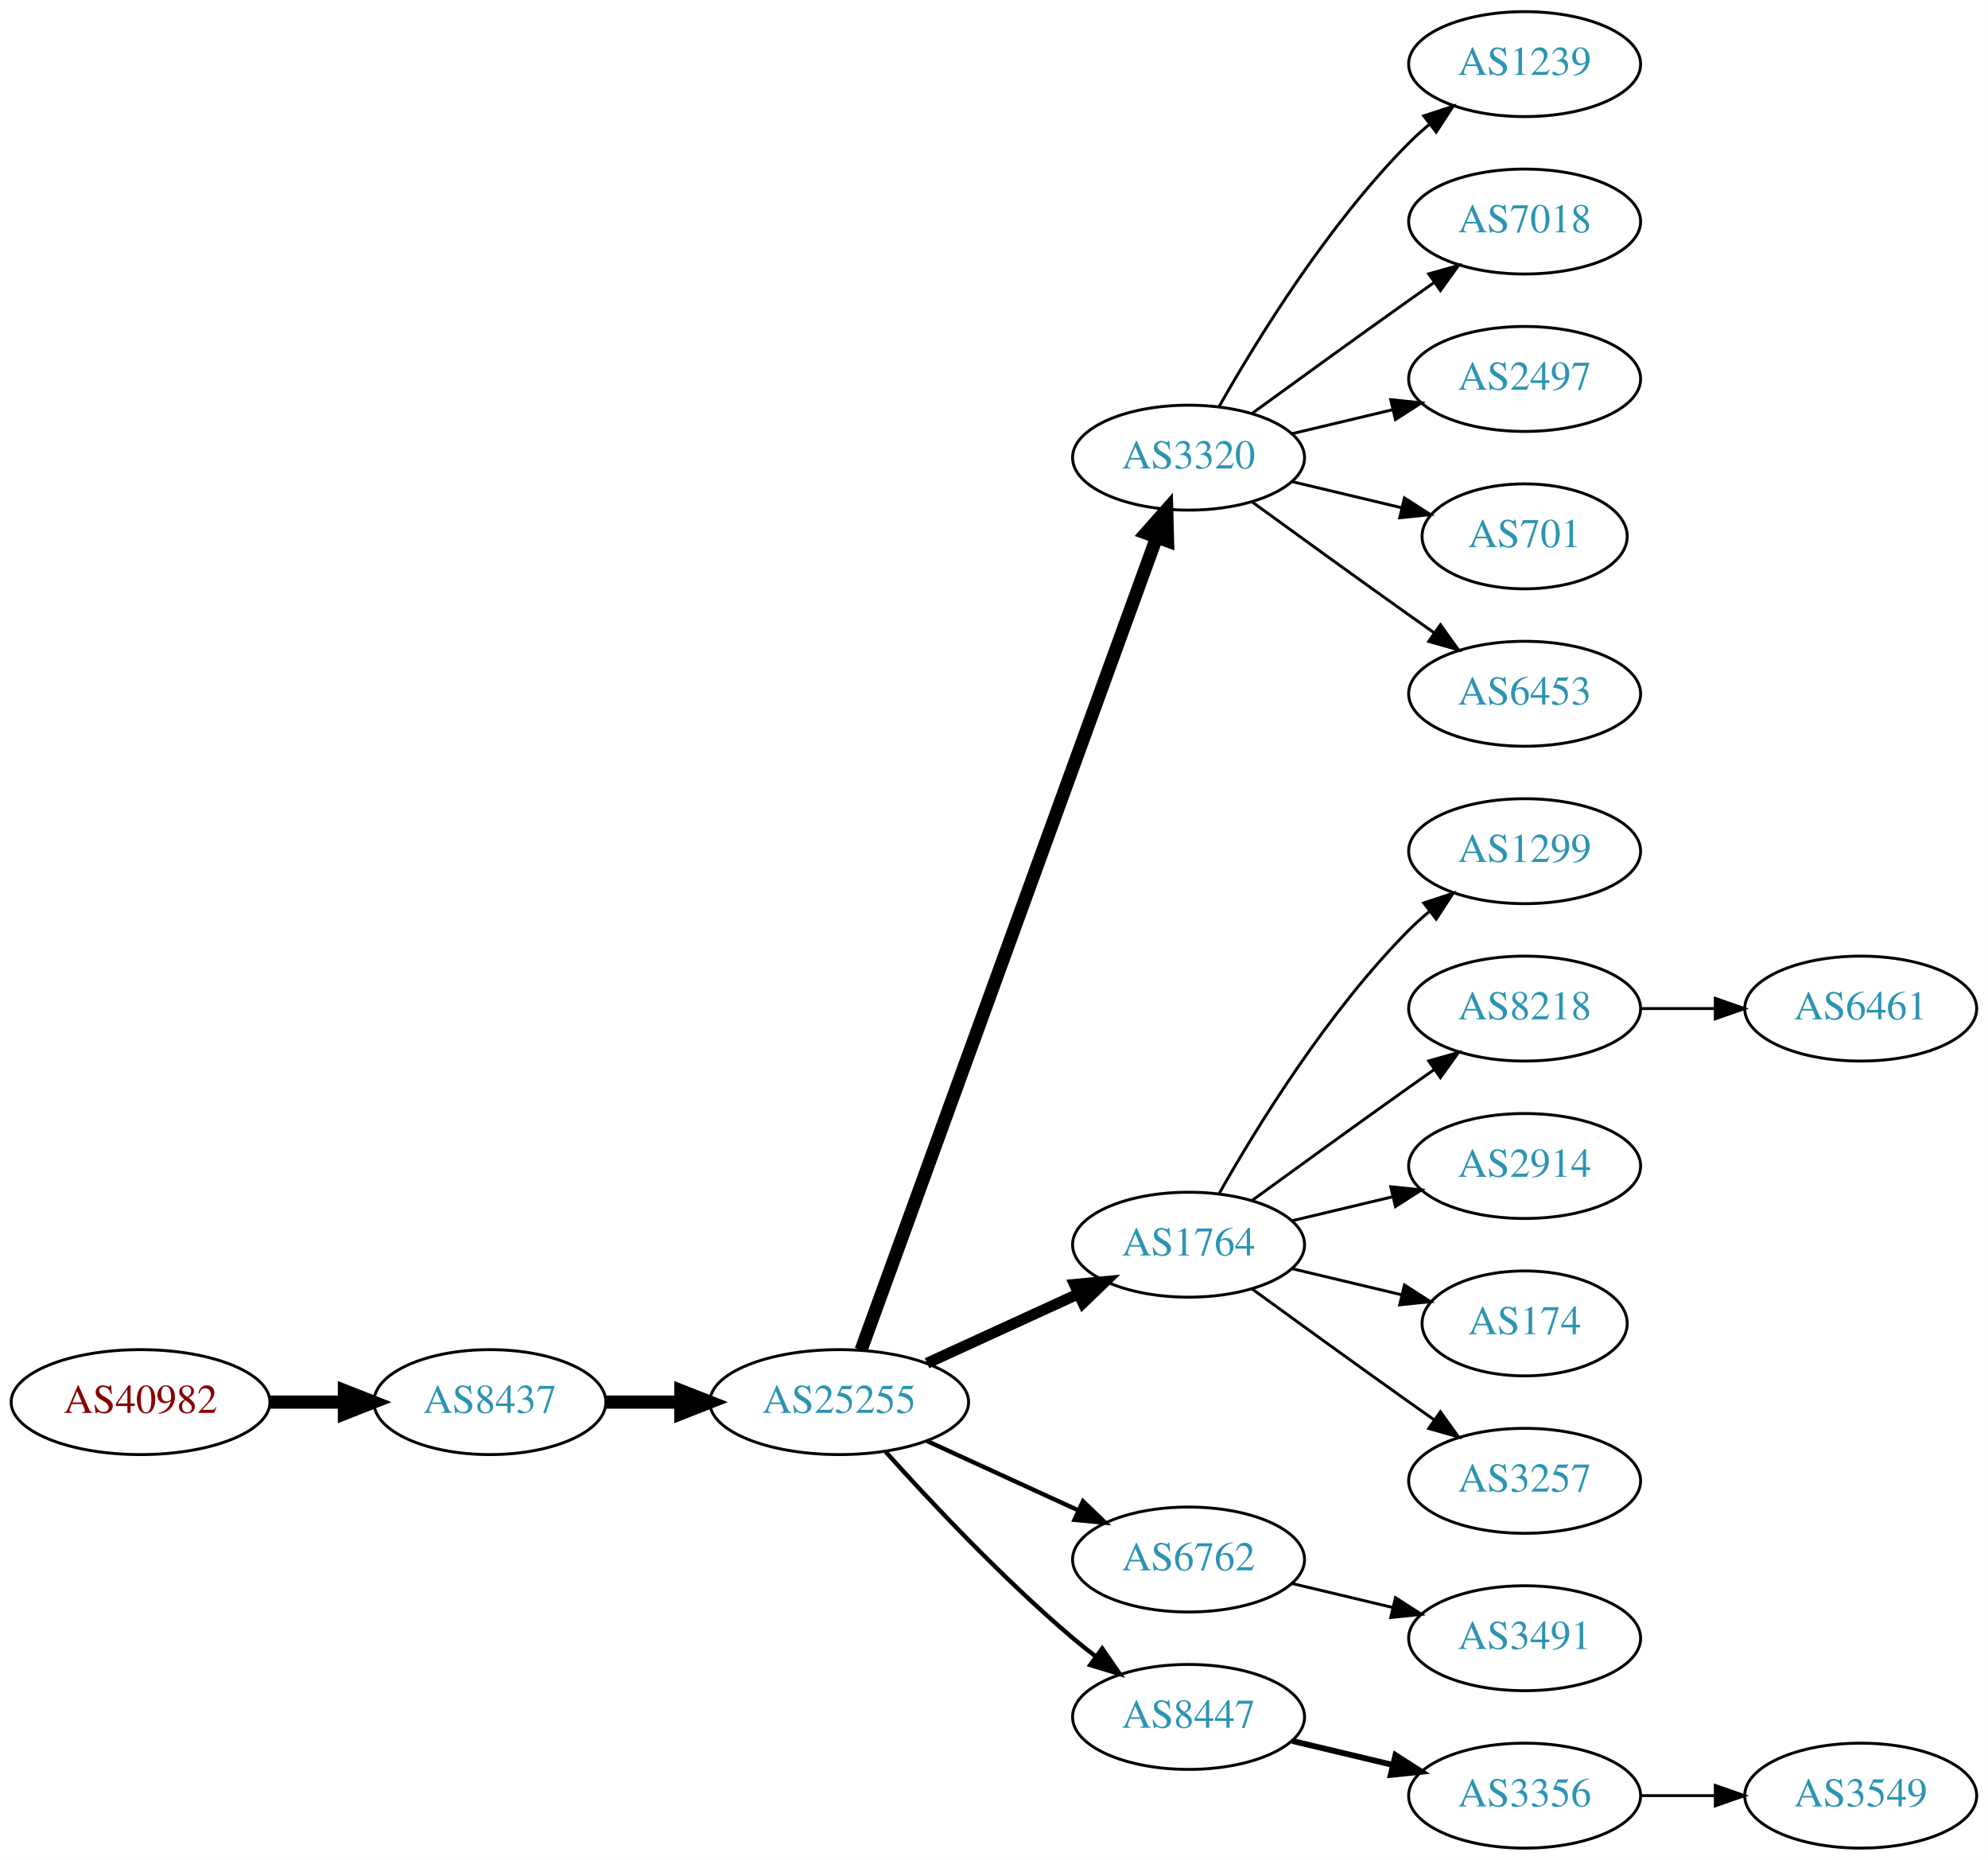
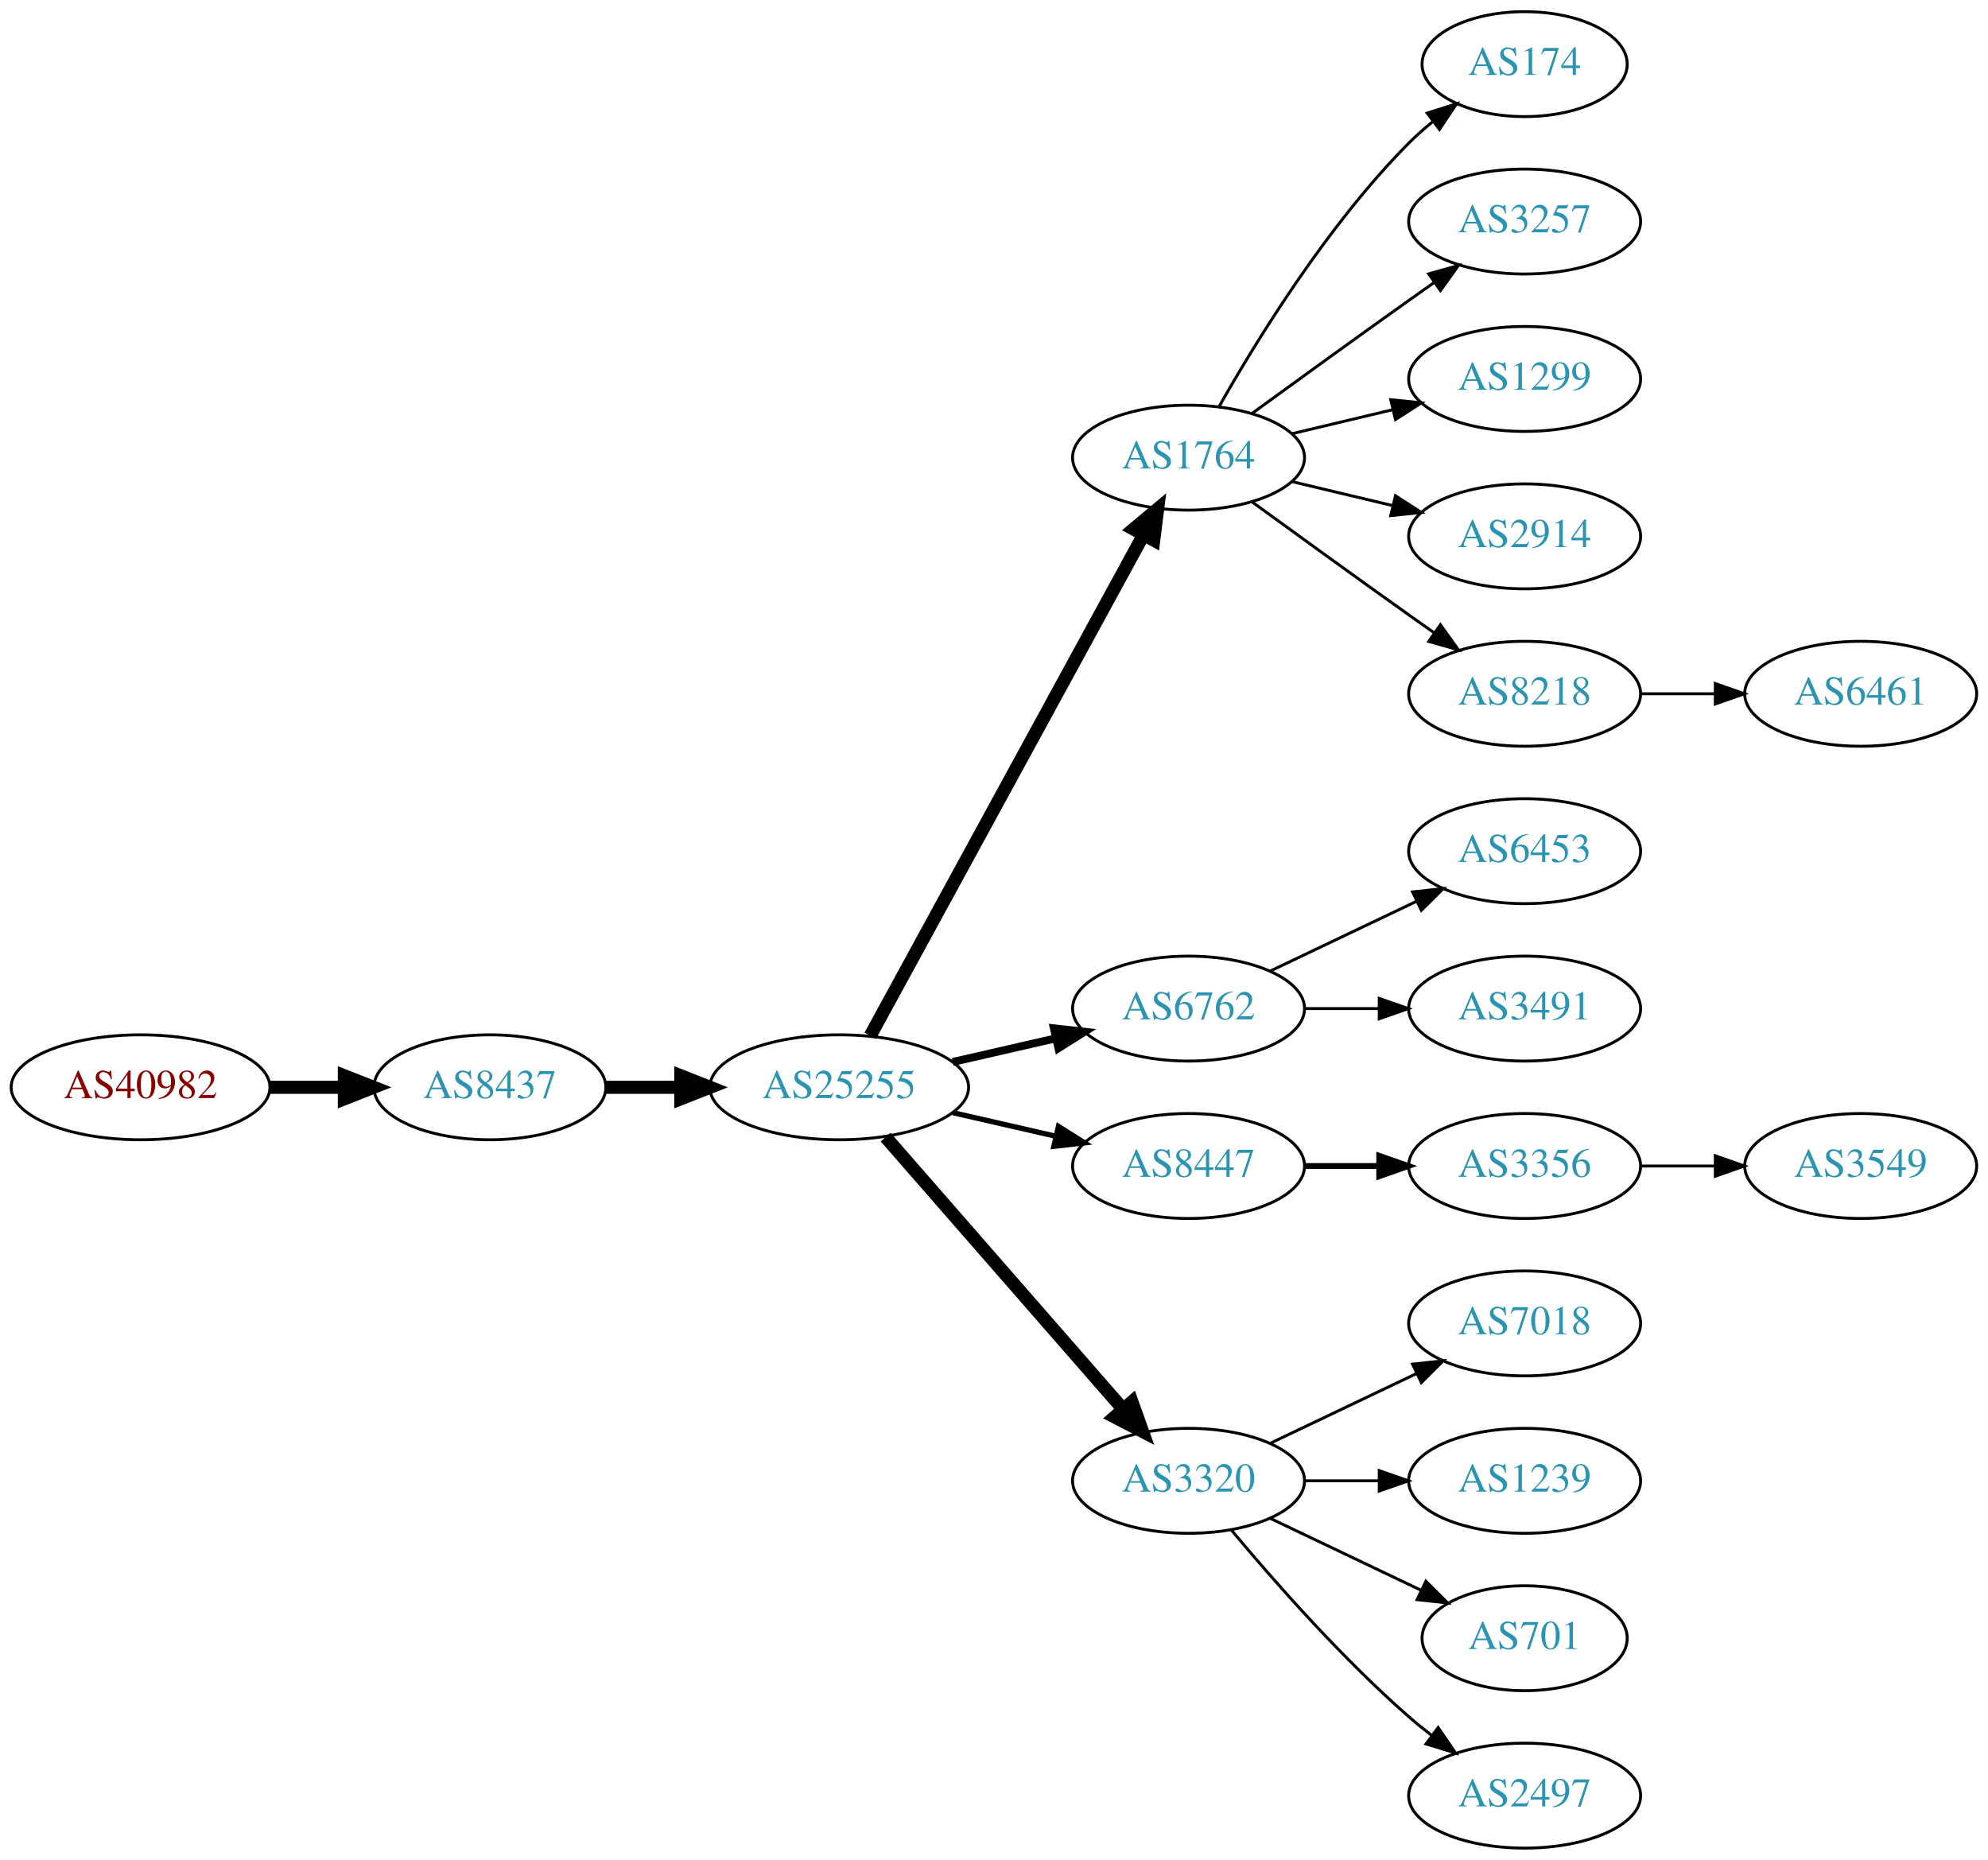
<svg xmlns="http://www.w3.org/2000/svg" xmlns:xlink="http://www.w3.org/1999/xlink" width="682pt" height="638pt" viewBox="0.00 0.00 681.96 638.00">
  <g id="graph0" class="graph" transform="scale(1 1) rotate(0) translate(4 634)">
    <polygon fill="white" stroke="none" points="-4,4 -4,-634 677.956,-634 677.956,4 -4,4" />
    <g id="node1" class="node">
      <g id="a_node1">
        <a xlink:href="/asn/40982" xlink:title="AS40982 ~ Mediengruppe &quot;Oesterreich&quot; GmbH [AT]">
-           <ellipse fill="#ffffff" stroke="black" cx="44.196" cy="-153" rx="44.393" ry="18" />
-           <text text-anchor="middle" x="44.196" y="-149.3" font-family="Times,serif" font-size="14.00" fill="#880000">AS40982</text>
+           <ellipse fill="#ffffff" stroke="black" cx="44.196" cy="-261" rx="44.393" ry="18" />
+           <text text-anchor="middle" x="44.196" y="-257.3" font-family="Times,serif" font-size="14.00" fill="#880000">AS40982</text>
        </a>
      </g>
    </g>
    <g id="node2" class="node">
      <g id="a_node2">
        <a xlink:href="/asn/8437" xlink:title="AS8437 ~ Hutchison Drei Austria GmbH [AT]">
-           <ellipse fill="#ffffff" stroke="black" cx="164.039" cy="-153" rx="39.794" ry="18" />
-           <text text-anchor="middle" x="164.039" y="-149.3" font-family="Times,serif" font-size="14.00" fill="#2c94b3">AS8437</text>
+           <ellipse fill="#ffffff" stroke="black" cx="164.039" cy="-261" rx="39.794" ry="18" />
+           <text text-anchor="middle" x="164.039" y="-257.3" font-family="Times,serif" font-size="14.00" fill="#2c94b3">AS8437</text>
        </a>
      </g>
    </g>
    <g id="edge1" class="edge">
-       <path fill="none" stroke="black" stroke-width="4.5" d="M88.407,-153C96.72,-153 105.482,-153 113.965,-153" />
-       <polygon fill="black" stroke="black" stroke-width="4.5" points="114.123,-156.938 124.123,-153 114.123,-149.063 114.123,-156.938" />
+       <path fill="none" stroke="black" stroke-width="4.5" d="M88.407,-261C96.72,-261 105.482,-261 113.965,-261" />
+       <polygon fill="black" stroke="black" stroke-width="4.5" points="114.123,-264.938 124.123,-261 114.123,-257.063 114.123,-264.938" />
    </g>
    <g id="node3" class="node">
      <g id="a_node3">
        <a xlink:href="/asn/25255" xlink:title="AS25255 ~ ==&gt; TELE2 AUSTRIA &lt;== [AT]">
-           <ellipse fill="#ffffff" stroke="black" cx="283.881" cy="-153" rx="44.393" ry="18" />
-           <text text-anchor="middle" x="283.881" y="-149.3" font-family="Times,serif" font-size="14.00" fill="#2c94b3">AS25255</text>
+           <ellipse fill="#ffffff" stroke="black" cx="283.881" cy="-261" rx="44.393" ry="18" />
+           <text text-anchor="middle" x="283.881" y="-257.3" font-family="Times,serif" font-size="14.00" fill="#2c94b3">AS25255</text>
        </a>
      </g>
    </g>
    <g id="edge2" class="edge">
-       <path fill="none" stroke="black" stroke-width="4.5" d="M203.951,-153C212.054,-153 220.729,-153 229.255,-153" />
-       <polygon fill="black" stroke="black" stroke-width="4.5" points="229.533,-156.938 239.533,-153 229.533,-149.063 229.533,-156.938" />
+       <path fill="none" stroke="black" stroke-width="4.5" d="M203.951,-261C212.054,-261 220.729,-261 229.255,-261" />
+       <polygon fill="black" stroke="black" stroke-width="4.5" points="229.533,-264.938 239.533,-261 229.533,-257.063 229.533,-264.938" />
    </g>
    <g id="node4" class="node">
      <g id="a_node4">
-         <a xlink:href="/asn/3320" xlink:title="AS3320 ~ DTAG [DE]">
+         <a xlink:href="/asn/1764" xlink:title="AS1764 ~ NEXTLAYER-AS [AT]">
          <ellipse fill="#ffffff" stroke="black" cx="403.724" cy="-477" rx="39.794" ry="18" />
-           <text text-anchor="middle" x="403.724" y="-473.3" font-family="Times,serif" font-size="14.00" fill="#2c94b3">AS3320</text>
+           <text text-anchor="middle" x="403.724" y="-473.3" font-family="Times,serif" font-size="14.00" fill="#2c94b3">AS1764</text>
        </a>
      </g>
    </g>
    <g id="edge3" class="edge">
-       <path fill="none" stroke="black" stroke-width="4.5" d="M291.385,-170.881C310.942,-224.651 369.309,-385.129 392.784,-449.67" />
-       <polygon fill="black" stroke="black" stroke-width="4.5" points="389.122,-451.122 396.24,-459.174 396.523,-448.431 389.122,-451.122" />
+       <path fill="none" stroke="black" stroke-width="4.5" d="M294.525,-278.676C315.206,-316.584 363.919,-405.873 388.298,-450.559" />
+       <polygon fill="black" stroke="black" stroke-width="4.5" points="384.866,-452.49 393.112,-459.383 391.779,-448.718 384.866,-452.49" />
    </g>
    <g id="node5" class="node">
      <g id="a_node5">
-         <a xlink:href="/asn/1764" xlink:title="AS1764 ~ NEXTLAYER-AS [AT]">
-           <ellipse fill="#ffffff" stroke="black" cx="403.724" cy="-207" rx="39.794" ry="18" />
-           <text text-anchor="middle" x="403.724" y="-203.3" font-family="Times,serif" font-size="14.00" fill="#2c94b3">AS1764</text>
+         <a xlink:href="/asn/6762" xlink:title="AS6762 ~ TELECOM ITALIA SPARKLE S.p.A. [IT]">
+           <ellipse fill="#ffffff" stroke="black" cx="403.724" cy="-288" rx="39.794" ry="18" />
+           <text text-anchor="middle" x="403.724" y="-284.3" font-family="Times,serif" font-size="14.00" fill="#2c94b3">AS6762</text>
        </a>
      </g>
    </g>
    <g id="edge4" class="edge">
-       <path fill="none" stroke="black" stroke-width="3.75" d="M314.011,-166.348C329.622,-173.502 349.02,-182.391 365.692,-190.03" />
-       <polygon fill="black" stroke="black" stroke-width="3.75" points="364.595,-193.378 375.144,-194.362 367.511,-187.014 364.595,-193.378" />
+       <path fill="none" stroke="black" stroke-width="2.7" d="M322.816,-269.692C334.057,-272.267 346.469,-275.111 358.092,-277.774" />
+       <polygon fill="black" stroke="black" stroke-width="2.7" points="357.525,-281.235 368.054,-280.057 359.088,-274.412 357.525,-281.235" />
    </g>
    <g id="node6" class="node">
      <g id="a_node6">
-         <a xlink:href="/asn/6762" xlink:title="AS6762 ~ TELECOM ITALIA SPARKLE S.p.A. [IT]">
-           <ellipse fill="#ffffff" stroke="black" cx="403.724" cy="-99" rx="39.794" ry="18" />
-           <text text-anchor="middle" x="403.724" y="-95.3" font-family="Times,serif" font-size="14.00" fill="#2c94b3">AS6762</text>
+         <a xlink:href="/asn/8447" xlink:title="AS8447 ~ A1 Telekom Austria AG [AT]">
+           <ellipse fill="#ffffff" stroke="black" cx="403.724" cy="-234" rx="39.794" ry="18" />
+           <text text-anchor="middle" x="403.724" y="-230.3" font-family="Times,serif" font-size="14.00" fill="#2c94b3">AS8447</text>
        </a>
      </g>
    </g>
    <g id="edge5" class="edge">
-       <path fill="none" stroke="black" stroke-width="1.5" d="M314.011,-139.652C329.622,-132.498 349.02,-123.609 365.692,-115.97" />
-       <polygon fill="black" stroke="black" stroke-width="1.5" points="367.511,-118.986 375.144,-111.638 364.595,-112.622 367.511,-118.986" />
+       <path fill="none" stroke="black" stroke-width="1.8" d="M322.816,-252.308C334.057,-249.733 346.469,-246.889 358.092,-244.226" />
+       <polygon fill="black" stroke="black" stroke-width="1.8" points="359.088,-247.588 368.054,-241.943 357.525,-240.765 359.088,-247.588" />
    </g>
    <g id="node7" class="node">
      <g id="a_node7">
-         <a xlink:href="/asn/8447" xlink:title="AS8447 ~ A1 Telekom Austria AG [AT]">
-           <ellipse fill="#ffffff" stroke="black" cx="403.724" cy="-45" rx="39.794" ry="18" />
-           <text text-anchor="middle" x="403.724" y="-41.3" font-family="Times,serif" font-size="14.00" fill="#2c94b3">AS8447</text>
+         <a xlink:href="/asn/3320" xlink:title="AS3320 ~ DTAG [DE]">
+           <ellipse fill="#ffffff" stroke="black" cx="403.724" cy="-126" rx="39.794" ry="18" />
+           <text text-anchor="middle" x="403.724" y="-122.3" font-family="Times,serif" font-size="14.00" fill="#2c94b3">AS3320</text>
        </a>
      </g>
    </g>
    <g id="edge6" class="edge">
-       <path fill="none" stroke="black" stroke-width="1.5" d="M299.814,-135.956C315.14,-118.903 340.075,-92.35 364.077,-72 366.574,-69.883 369.235,-67.768 371.946,-65.707" />
-       <polygon fill="black" stroke="black" stroke-width="1.5" points="374.112,-68.459 380.123,-59.734 369.983,-62.806 374.112,-68.459" />
+       <path fill="none" stroke="black" stroke-width="4.5" d="M299.806,-243.902C320.349,-220.369 357.468,-177.845 381.064,-150.813" />
+       <polygon fill="black" stroke="black" stroke-width="4.5" points="384.31,-153.082 387.92,-142.959 378.378,-147.903 384.31,-153.082" />
    </g>
    <g id="node8" class="node">
      <g id="a_node8">
-         <a xlink:href="/asn/1239" xlink:title="AS1239 ~ Sprint [US]">
-           <ellipse fill="#ffffff" stroke="black" cx="519.017" cy="-612" rx="39.794" ry="18" />
-           <text text-anchor="middle" x="519.017" y="-608.3" font-family="Times,serif" font-size="14.00" fill="#2c94b3">AS1239</text>
+         <a xlink:href="/asn/174" xlink:title="AS174 ~ Cogent Communications [US]">
+           <ellipse fill="#ffffff" stroke="black" cx="519.017" cy="-612" rx="35.194" ry="18" />
+           <text text-anchor="middle" x="519.017" y="-608.3" font-family="Times,serif" font-size="14.00" fill="#2c94b3">AS174</text>
        </a>
      </g>
    </g>
    <g id="edge7" class="edge">
-       <path fill="none" stroke="black" d="M414.184,-494.49C426.965,-517.096 451.398,-556.886 479.37,-585 481.481,-587.121 483.777,-589.188 486.163,-591.171" />
-       <polygon fill="black" stroke="black" points="484.415,-594.242 494.478,-597.556 488.678,-588.69 484.415,-594.242" />
+       <path fill="none" stroke="black" d="M414.184,-494.49C426.965,-517.096 451.398,-556.886 479.37,-585 481.871,-587.513 484.631,-589.949 487.492,-592.261" />
+       <polygon fill="black" stroke="black" points="485.591,-595.21 495.689,-598.413 489.793,-589.611 485.591,-595.21" />
    </g>
    <g id="node9" class="node">
      <g id="a_node9">
-         <a xlink:href="/asn/7018" xlink:title="AS7018 ~ AT&amp;T Services, Inc. [US]">
+         <a xlink:href="/asn/3257" xlink:title="AS3257 ~ GTT [DE]">
          <ellipse fill="#ffffff" stroke="black" cx="519.017" cy="-558" rx="39.794" ry="18" />
-           <text text-anchor="middle" x="519.017" y="-554.3" font-family="Times,serif" font-size="14.00" fill="#2c94b3">AS7018</text>
+           <text text-anchor="middle" x="519.017" y="-554.3" font-family="Times,serif" font-size="14.00" fill="#2c94b3">AS3257</text>
        </a>
      </g>
    </g>
    <g id="edge8" class="edge">
      <path fill="none" stroke="black" d="M425.572,-492.222C440.506,-503.091 461.12,-518.025 479.37,-531 482.191,-533.005 485.134,-535.085 488.082,-537.159" />
      <polygon fill="black" stroke="black" points="486.109,-540.05 496.306,-542.926 490.128,-534.319 486.109,-540.05" />
    </g>
    <g id="node10" class="node">
      <g id="a_node10">
-         <a xlink:href="/asn/2497" xlink:title="AS2497 ~ Internet Initiative Japan Inc. [JP]">
+         <a xlink:href="/asn/1299" xlink:title="AS1299 ~ Telia Carrier [EU]">
          <ellipse fill="#ffffff" stroke="black" cx="519.017" cy="-504" rx="39.794" ry="18" />
-           <text text-anchor="middle" x="519.017" y="-500.3" font-family="Times,serif" font-size="14.00" fill="#2c94b3">AS2497</text>
+           <text text-anchor="middle" x="519.017" y="-500.3" font-family="Times,serif" font-size="14.00" fill="#2c94b3">AS1299</text>
        </a>
      </g>
    </g>
    <g id="edge9" class="edge">
      <path fill="none" stroke="black" d="M439.331,-485.248C450.202,-487.838 462.357,-490.735 473.799,-493.462" />
      <polygon fill="black" stroke="black" points="473.082,-496.889 483.621,-495.803 474.705,-490.08 473.082,-496.889" />
    </g>
    <g id="node11" class="node">
      <g id="a_node11">
-         <a xlink:href="/asn/701" xlink:title="AS701 ~ UUNET [US]">
-           <ellipse fill="#ffffff" stroke="black" cx="519.017" cy="-450" rx="35.194" ry="18" />
-           <text text-anchor="middle" x="519.017" y="-446.3" font-family="Times,serif" font-size="14.00" fill="#2c94b3">AS701</text>
+         <a xlink:href="/asn/2914" xlink:title="AS2914 ~ NTT America, Inc. [US]">
+           <ellipse fill="#ffffff" stroke="black" cx="519.017" cy="-450" rx="39.794" ry="18" />
+           <text text-anchor="middle" x="519.017" y="-446.3" font-family="Times,serif" font-size="14.00" fill="#2c94b3">AS2914</text>
        </a>
      </g>
    </g>
    <g id="edge10" class="edge">
-       <path fill="none" stroke="black" d="M439.331,-468.752C451.125,-465.942 464.43,-462.771 476.698,-459.847" />
-       <polygon fill="black" stroke="black" points="477.787,-463.186 486.703,-457.463 476.164,-456.376 477.787,-463.186" />
+       <path fill="none" stroke="black" d="M439.331,-468.752C450.202,-466.162 462.357,-463.265 473.799,-460.538" />
+       <polygon fill="black" stroke="black" points="474.705,-463.92 483.621,-458.197 473.082,-457.111 474.705,-463.92" />
    </g>
    <g id="node12" class="node">
      <g id="a_node12">
-         <a xlink:href="/asn/6453" xlink:title="AS6453 ~ TATA COMMUNICATIONS (AMERICA) INC [US]">
+         <a xlink:href="/asn/8218" xlink:title="AS8218 ~ legacy Neotelecoms [FR]">
          <ellipse fill="#ffffff" stroke="black" cx="519.017" cy="-396" rx="39.794" ry="18" />
-           <text text-anchor="middle" x="519.017" y="-392.3" font-family="Times,serif" font-size="14.00" fill="#2c94b3">AS6453</text>
+           <text text-anchor="middle" x="519.017" y="-392.3" font-family="Times,serif" font-size="14.00" fill="#2c94b3">AS8218</text>
        </a>
      </g>
    </g>
    <g id="edge11" class="edge">
      <path fill="none" stroke="black" d="M425.572,-461.778C440.506,-450.909 461.12,-435.975 479.37,-423 482.191,-420.995 485.134,-418.915 488.082,-416.841" />
      <polygon fill="black" stroke="black" points="490.128,-419.681 496.306,-411.074 486.109,-413.95 490.128,-419.681" />
    </g>
    <g id="node13" class="node">
      <g id="a_node13">
-         <a xlink:href="/asn/1299" xlink:title="AS1299 ~ Telia Carrier [EU]">
+         <a xlink:href="/asn/6453" xlink:title="AS6453 ~ TATA COMMUNICATIONS (AMERICA) INC [US]">
          <ellipse fill="#ffffff" stroke="black" cx="519.017" cy="-342" rx="39.794" ry="18" />
-           <text text-anchor="middle" x="519.017" y="-338.3" font-family="Times,serif" font-size="14.00" fill="#2c94b3">AS1299</text>
+           <text text-anchor="middle" x="519.017" y="-338.3" font-family="Times,serif" font-size="14.00" fill="#2c94b3">AS6453</text>
        </a>
      </g>
    </g>
    <g id="edge12" class="edge">
-       <path fill="none" stroke="black" d="M414.184,-224.49C426.965,-247.096 451.398,-286.886 479.37,-315 481.481,-317.121 483.777,-319.188 486.163,-321.171" />
-       <polygon fill="black" stroke="black" points="484.415,-324.242 494.478,-327.556 488.678,-318.69 484.415,-324.242" />
+       <path fill="none" stroke="black" d="M431.86,-300.934C446.854,-308.081 465.675,-317.052 481.898,-324.785" />
+       <polygon fill="black" stroke="black" points="480.569,-328.028 491.102,-329.171 483.581,-321.709 480.569,-328.028" />
    </g>
    <g id="node14" class="node">
      <g id="a_node14">
-         <a xlink:href="/asn/8218" xlink:title="AS8218 ~ legacy Neotelecoms [FR]">
+         <a xlink:href="/asn/3491" xlink:title="AS3491 ~ PCCW Global, Inc. [US]">
          <ellipse fill="#ffffff" stroke="black" cx="519.017" cy="-288" rx="39.794" ry="18" />
-           <text text-anchor="middle" x="519.017" y="-284.3" font-family="Times,serif" font-size="14.00" fill="#2c94b3">AS8218</text>
+           <text text-anchor="middle" x="519.017" y="-284.3" font-family="Times,serif" font-size="14.00" fill="#2c94b3">AS3491</text>
        </a>
      </g>
    </g>
    <g id="edge13" class="edge">
-       <path fill="none" stroke="black" d="M425.572,-222.222C440.506,-233.091 461.12,-248.025 479.37,-261 482.191,-263.005 485.134,-265.085 488.082,-267.159" />
-       <polygon fill="black" stroke="black" points="486.109,-270.05 496.306,-272.926 490.128,-264.319 486.109,-270.05" />
+       <path fill="none" stroke="black" d="M443.396,-288C451.599,-288 460.363,-288 468.895,-288" />
+       <polygon fill="black" stroke="black" points="469.134,-291.5 479.134,-288 469.134,-284.5 469.134,-291.5" />
    </g>
    <g id="node15" class="node">
      <g id="a_node15">
-         <a xlink:href="/asn/2914" xlink:title="AS2914 ~ NTT America, Inc. [US]">
+         <a xlink:href="/asn/3356" xlink:title="AS3356 ~ Level 3 Parent, LLC [US]">
          <ellipse fill="#ffffff" stroke="black" cx="519.017" cy="-234" rx="39.794" ry="18" />
-           <text text-anchor="middle" x="519.017" y="-230.3" font-family="Times,serif" font-size="14.00" fill="#2c94b3">AS2914</text>
+           <text text-anchor="middle" x="519.017" y="-230.3" font-family="Times,serif" font-size="14.00" fill="#2c94b3">AS3356</text>
        </a>
      </g>
    </g>
    <g id="edge14" class="edge">
-       <path fill="none" stroke="black" d="M439.331,-215.248C450.202,-217.838 462.357,-220.735 473.799,-223.462" />
-       <polygon fill="black" stroke="black" points="473.082,-226.889 483.621,-225.803 474.705,-220.08 473.082,-226.889" />
+       <path fill="none" stroke="black" stroke-width="2" d="M443.396,-234C451.599,-234 460.363,-234 468.895,-234" />
+       <polygon fill="black" stroke="black" stroke-width="2" points="469.134,-237.5 479.134,-234 469.134,-230.5 469.134,-237.5" />
    </g>
    <g id="node16" class="node">
      <g id="a_node16">
-         <a xlink:href="/asn/174" xlink:title="AS174 ~ Cogent Communications [US]">
-           <ellipse fill="#ffffff" stroke="black" cx="519.017" cy="-180" rx="35.194" ry="18" />
-           <text text-anchor="middle" x="519.017" y="-176.3" font-family="Times,serif" font-size="14.00" fill="#2c94b3">AS174</text>
+         <a xlink:href="/asn/7018" xlink:title="AS7018 ~ AT&amp;T Services, Inc. [US]">
+           <ellipse fill="#ffffff" stroke="black" cx="519.017" cy="-180" rx="39.794" ry="18" />
+           <text text-anchor="middle" x="519.017" y="-176.3" font-family="Times,serif" font-size="14.00" fill="#2c94b3">AS7018</text>
        </a>
      </g>
    </g>
    <g id="edge15" class="edge">
-       <path fill="none" stroke="black" d="M439.331,-198.752C451.125,-195.942 464.43,-192.771 476.698,-189.847" />
-       <polygon fill="black" stroke="black" points="477.787,-193.186 486.703,-187.463 476.164,-186.376 477.787,-193.186" />
+       <path fill="none" stroke="black" d="M431.86,-138.934C446.854,-146.081 465.675,-155.052 481.898,-162.785" />
+       <polygon fill="black" stroke="black" points="480.569,-166.028 491.102,-167.171 483.581,-159.709 480.569,-166.028" />
    </g>
    <g id="node17" class="node">
      <g id="a_node17">
-         <a xlink:href="/asn/3257" xlink:title="AS3257 ~ GTT [DE]">
+         <a xlink:href="/asn/1239" xlink:title="AS1239 ~ Sprint [US]">
          <ellipse fill="#ffffff" stroke="black" cx="519.017" cy="-126" rx="39.794" ry="18" />
-           <text text-anchor="middle" x="519.017" y="-122.3" font-family="Times,serif" font-size="14.00" fill="#2c94b3">AS3257</text>
+           <text text-anchor="middle" x="519.017" y="-122.3" font-family="Times,serif" font-size="14.00" fill="#2c94b3">AS1239</text>
        </a>
      </g>
    </g>
    <g id="edge16" class="edge">
-       <path fill="none" stroke="black" d="M425.572,-191.778C440.506,-180.909 461.12,-165.975 479.37,-153 482.191,-150.995 485.134,-148.915 488.082,-146.841" />
-       <polygon fill="black" stroke="black" points="490.128,-149.681 496.306,-141.074 486.109,-143.95 490.128,-149.681" />
+       <path fill="none" stroke="black" d="M443.396,-126C451.599,-126 460.363,-126 468.895,-126" />
+       <polygon fill="black" stroke="black" points="469.134,-129.5 479.134,-126 469.134,-122.5 469.134,-129.5" />
+     </g>
+     <g id="node18" class="node">
+       <g id="a_node18">
+         <a xlink:href="/asn/701" xlink:title="AS701 ~ UUNET [US]">
+           <ellipse fill="#ffffff" stroke="black" cx="519.017" cy="-72" rx="35.194" ry="18" />
+           <text text-anchor="middle" x="519.017" y="-68.3" font-family="Times,serif" font-size="14.00" fill="#2c94b3">AS701</text>
+         </a>
+       </g>
+     </g>
+     <g id="edge17" class="edge">
+       <path fill="none" stroke="black" d="M431.86,-113.066C447.292,-105.71 466.778,-96.423 483.313,-88.541" />
+       <polygon fill="black" stroke="black" points="485.133,-91.551 492.654,-84.089 482.121,-85.232 485.133,-91.551" />
    </g>
    <g id="node19" class="node">
      <g id="a_node19">
-         <a xlink:href="/asn/3491" xlink:title="AS3491 ~ PCCW Global, Inc. [US]">
-           <ellipse fill="#ffffff" stroke="black" cx="519.017" cy="-72" rx="39.794" ry="18" />
-           <text text-anchor="middle" x="519.017" y="-68.3" font-family="Times,serif" font-size="14.00" fill="#2c94b3">AS3491</text>
+         <a xlink:href="/asn/2497" xlink:title="AS2497 ~ Internet Initiative Japan Inc. [JP]">
+           <ellipse fill="#ffffff" stroke="black" cx="519.017" cy="-18" rx="39.794" ry="18" />
+           <text text-anchor="middle" x="519.017" y="-14.3" font-family="Times,serif" font-size="14.00" fill="#2c94b3">AS2497</text>
        </a>
      </g>
    </g>
    <g id="edge18" class="edge">
-       <path fill="none" stroke="black" d="M439.331,-90.752C450.202,-88.162 462.357,-85.265 473.799,-82.538" />
-       <polygon fill="black" stroke="black" points="474.705,-85.92 483.621,-80.197 473.082,-79.111 474.705,-85.92" />
+       <path fill="none" stroke="black" d="M418.354,-109.183C432.636,-92.071 456.183,-65.255 479.37,-45 481.836,-42.846 484.475,-40.706 487.172,-38.628" />
+       <polygon fill="black" stroke="black" points="489.345,-41.375 495.326,-32.63 485.197,-35.736 489.345,-41.375" />
    </g>
    <g id="node20" class="node">
      <g id="a_node20">
-         <a xlink:href="/asn/3356" xlink:title="AS3356 ~ Level 3 Parent, LLC [US]">
-           <ellipse fill="#ffffff" stroke="black" cx="519.017" cy="-18" rx="39.794" ry="18" />
-           <text text-anchor="middle" x="519.017" y="-14.3" font-family="Times,serif" font-size="14.00" fill="#2c94b3">AS3356</text>
+         <a xlink:href="/asn/6461" xlink:title="AS6461 ~ Zayo Bandwidth [US]">
+           <ellipse fill="#ffffff" stroke="black" cx="634.31" cy="-396" rx="39.794" ry="18" />
+           <text text-anchor="middle" x="634.31" y="-392.3" font-family="Times,serif" font-size="14.00" fill="#2c94b3">AS6461</text>
        </a>
      </g>
    </g>
    <g id="edge19" class="edge">
-       <path fill="none" stroke="black" stroke-width="2" d="M439.331,-36.752C450.202,-34.162 462.357,-31.265 473.799,-28.538" />
-       <polygon fill="black" stroke="black" stroke-width="2" points="474.705,-31.92 483.621,-26.197 473.082,-25.111 474.705,-31.92" />
-     </g>
-     <g id="node18" class="node">
-       <g id="a_node18">
-         <a xlink:href="/asn/6461" xlink:title="AS6461 ~ Zayo Bandwidth [US]">
-           <ellipse fill="#ffffff" stroke="black" cx="634.31" cy="-288" rx="39.794" ry="18" />
-           <text text-anchor="middle" x="634.31" y="-284.3" font-family="Times,serif" font-size="14.00" fill="#2c94b3">AS6461</text>
-         </a>
-       </g>
-     </g>
-     <g id="edge17" class="edge">
-       <path fill="none" stroke="black" d="M558.689,-288C566.892,-288 575.656,-288 584.188,-288" />
-       <polygon fill="black" stroke="black" points="584.427,-291.5 594.427,-288 584.427,-284.5 584.427,-291.5" />
+       <path fill="none" stroke="black" d="M558.689,-396C566.892,-396 575.656,-396 584.188,-396" />
+       <polygon fill="black" stroke="black" points="584.427,-399.5 594.427,-396 584.427,-392.5 584.427,-399.5" />
    </g>
    <g id="node21" class="node">
      <g id="a_node21">
        <a xlink:href="/asn/3549" xlink:title="AS3549 ~ Level 3 Parent, LLC [US]">
-           <ellipse fill="#ffffff" stroke="black" cx="634.31" cy="-18" rx="39.794" ry="18" />
-           <text text-anchor="middle" x="634.31" y="-14.3" font-family="Times,serif" font-size="14.00" fill="#2c94b3">AS3549</text>
+           <ellipse fill="#ffffff" stroke="black" cx="634.31" cy="-234" rx="39.794" ry="18" />
+           <text text-anchor="middle" x="634.31" y="-230.3" font-family="Times,serif" font-size="14.00" fill="#2c94b3">AS3549</text>
        </a>
      </g>
    </g>
    <g id="edge20" class="edge">
-       <path fill="none" stroke="black" d="M558.689,-18C566.892,-18 575.656,-18 584.188,-18" />
-       <polygon fill="black" stroke="black" points="584.427,-21.5 594.427,-18 584.427,-14.5 584.427,-21.5" />
+       <path fill="none" stroke="black" d="M558.689,-234C566.892,-234 575.656,-234 584.188,-234" />
+       <polygon fill="black" stroke="black" points="584.427,-237.5 594.427,-234 584.427,-230.5 584.427,-237.5" />
    </g>
  </g>
</svg>
